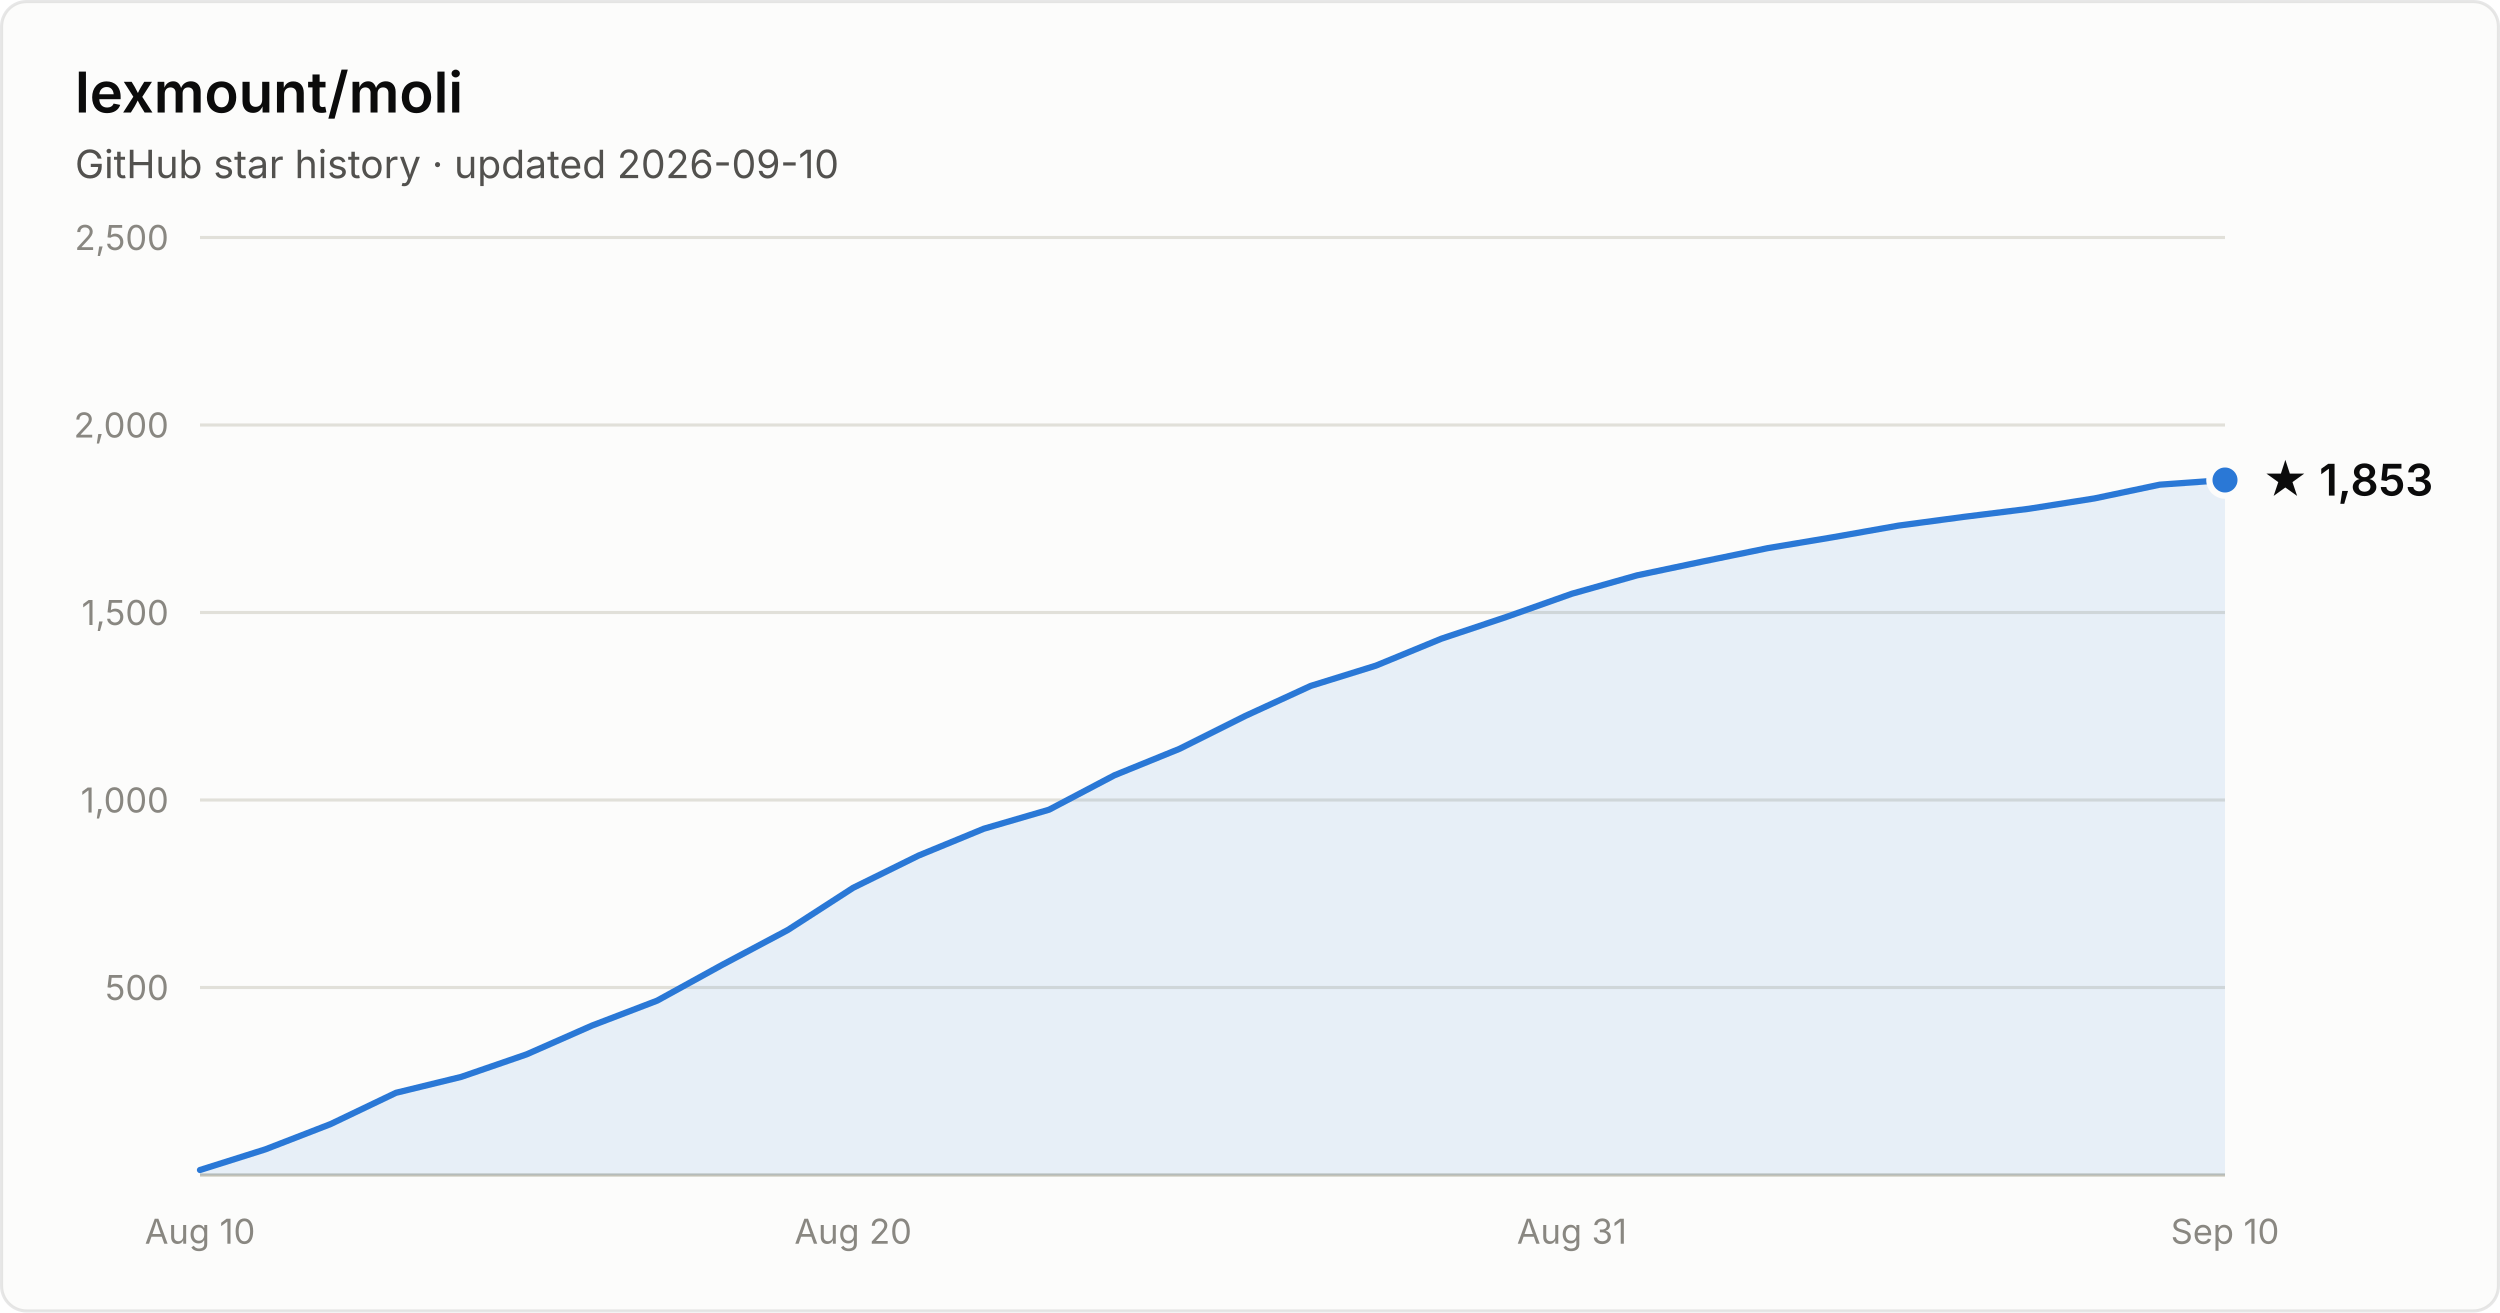
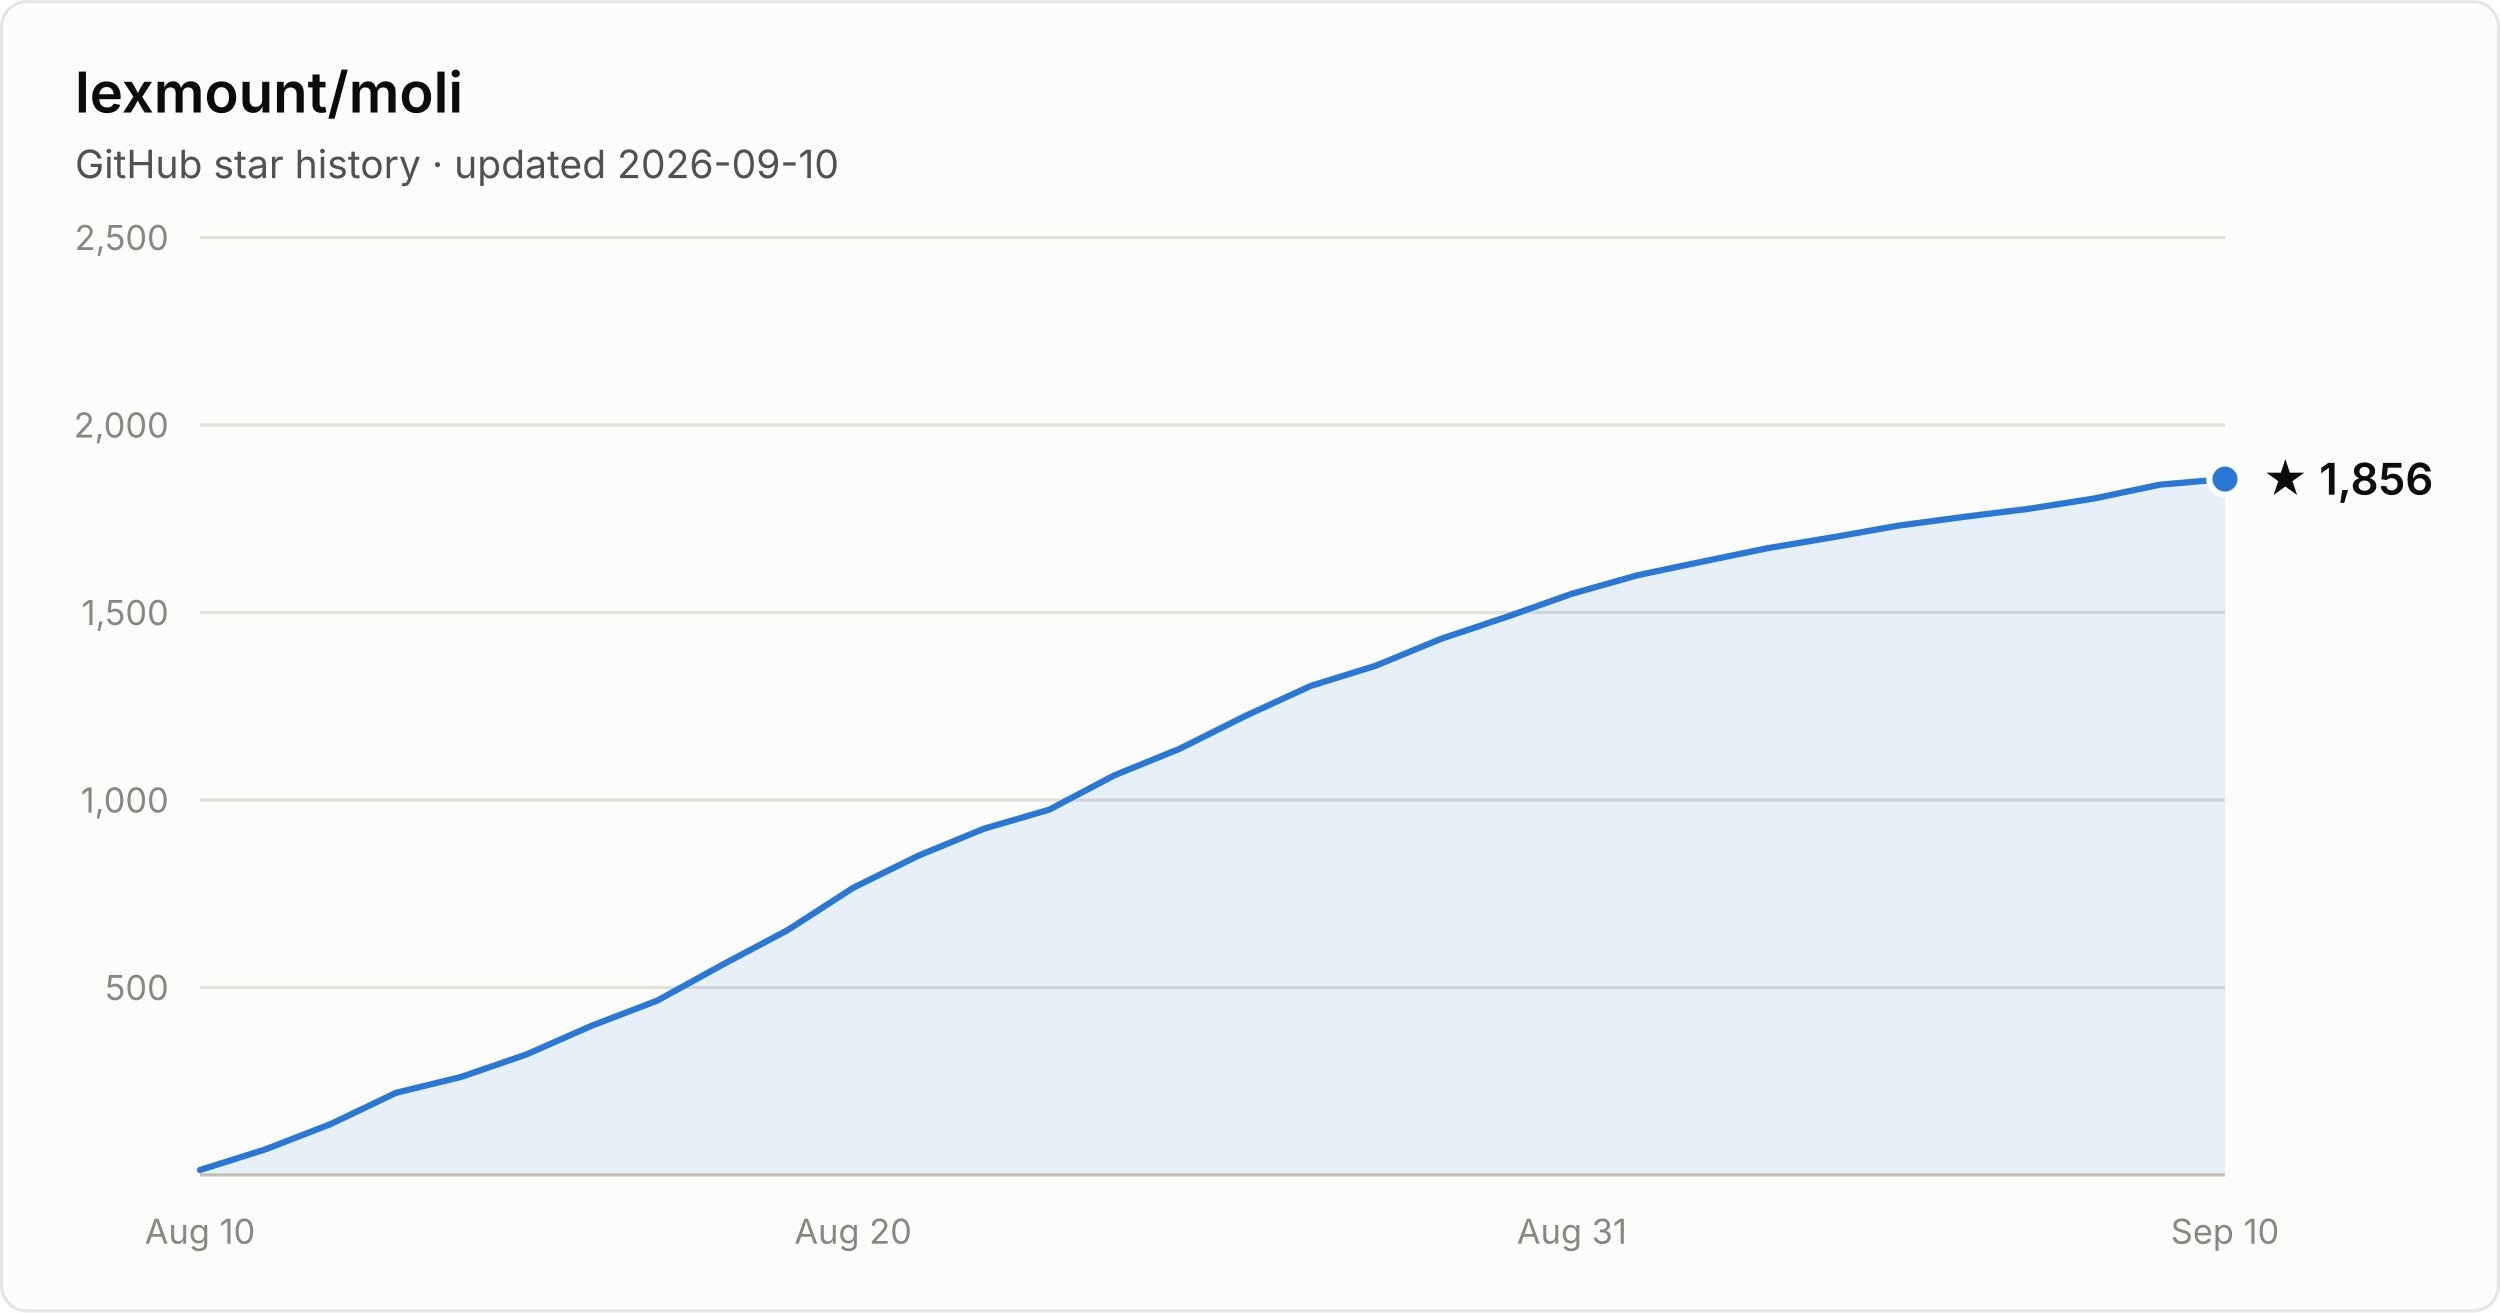
- <svg xmlns="http://www.w3.org/2000/svg" width="800" height="420" viewBox="0 0 800 420" font-family="system-ui, -apple-system, Segoe UI, sans-serif" role="img" aria-label="Star history of lexmount/moli: 1,853 stars as of 2026-09-10">
+ <svg xmlns="http://www.w3.org/2000/svg" width="800" height="420" viewBox="0 0 800 420" font-family="system-ui, -apple-system, Segoe UI, sans-serif" role="img" aria-label="Star history of lexmount/moli: 1,856 stars as of 2026-09-10">
  <rect x="0.5" y="0.5" width="799" height="419" rx="8" fill="#fcfcfb" stroke="rgba(11,11,11,0.10)" />
  <text x="24" y="36" fill="#0b0b0b" font-size="18" font-weight="600">lexmount/moli</text>
  <text x="24" y="57" fill="#52514e" font-size="12.5">GitHub star history · updated 2026-09-10</text>
  <line x1="64" y1="316.0" x2="712" y2="316.0" stroke="#e1e0d9" stroke-width="1" />
  <text x="54" y="320.0" text-anchor="end" fill="#898781" font-size="11" style="font-variant-numeric:tabular-nums">500</text>
  <line x1="64" y1="256.0" x2="712" y2="256.0" stroke="#e1e0d9" stroke-width="1" />
  <text x="54" y="260.0" text-anchor="end" fill="#898781" font-size="11" style="font-variant-numeric:tabular-nums">1,000</text>
  <line x1="64" y1="196.0" x2="712" y2="196.0" stroke="#e1e0d9" stroke-width="1" />
  <text x="54" y="200.0" text-anchor="end" fill="#898781" font-size="11" style="font-variant-numeric:tabular-nums">1,500</text>
  <line x1="64" y1="136.0" x2="712" y2="136.0" stroke="#e1e0d9" stroke-width="1" />
  <text x="54" y="140.0" text-anchor="end" fill="#898781" font-size="11" style="font-variant-numeric:tabular-nums">2,000</text>
  <line x1="64" y1="76.0" x2="712" y2="76.0" stroke="#e1e0d9" stroke-width="1" />
  <text x="54" y="80.0" text-anchor="end" fill="#898781" font-size="11" style="font-variant-numeric:tabular-nums">2,500</text>
  <line x1="64" y1="376" x2="712" y2="376" stroke="#c3c2b7" stroke-width="1" />
  <text x="64.0" y="398" text-anchor="middle" fill="#898781" font-size="11" style="font-variant-numeric:tabular-nums">Aug 10</text>
  <text x="273.0" y="398" text-anchor="middle" fill="#898781" font-size="11" style="font-variant-numeric:tabular-nums">Aug 20</text>
  <text x="503.0" y="398" text-anchor="middle" fill="#898781" font-size="11" style="font-variant-numeric:tabular-nums">Aug 31</text>
  <text x="712.0" y="398" text-anchor="middle" fill="#898781" font-size="11" style="font-variant-numeric:tabular-nums">Sep 10</text>
-   <path d="M64.0 374.4 L84.9 367.8 L105.8 359.7 L126.7 349.7 L147.6 344.6 L168.5 337.4 L189.4 328.2 L210.3 320.2 L231.2 308.7 L252.1 297.6 L273.0 284.1 L293.9 273.8 L314.8 265.2 L335.7 259.1 L356.6 248.1 L377.5 239.6 L398.5 229.1 L419.4 219.5 L440.3 213.0 L461.2 204.4 L482.1 197.4 L503.0 190.0 L523.9 184.1 L544.8 179.7 L565.7 175.4 L586.6 171.9 L607.5 168.2 L628.4 165.4 L649.3 162.8 L670.2 159.5 L691.1 155.1 L712.0 153.6 L712.0 376 L64.0 376 Z" fill="#2a78d6" fill-opacity="0.1" />
-   <path d="M64.0 374.4 L84.9 367.8 L105.8 359.7 L126.7 349.7 L147.6 344.6 L168.5 337.4 L189.4 328.2 L210.3 320.2 L231.2 308.7 L252.1 297.6 L273.0 284.1 L293.9 273.8 L314.8 265.2 L335.7 259.1 L356.6 248.1 L377.5 239.6 L398.5 229.1 L419.4 219.5 L440.3 213.0 L461.2 204.4 L482.1 197.4 L503.0 190.0 L523.9 184.1 L544.8 179.7 L565.7 175.4 L586.6 171.9 L607.5 168.2 L628.4 165.4 L649.3 162.8 L670.2 159.5 L691.1 155.1 L712.0 153.6" fill="none" stroke="#2a78d6" stroke-width="2" stroke-linejoin="round" stroke-linecap="round" />
-   <circle cx="712.0" cy="153.6" r="5" fill="#2a78d6" stroke="#fcfcfb" stroke-width="2" />
-   <text x="724.0" y="158.6" fill="#0b0b0b" font-size="14" font-weight="600">★ 1,853</text>
+   <path d="M64.0 374.4 L84.9 367.8 L105.8 359.7 L126.7 349.7 L147.6 344.6 L168.5 337.4 L189.4 328.2 L210.3 320.2 L231.2 308.7 L252.1 297.6 L273.0 284.1 L293.9 273.8 L314.8 265.2 L335.7 259.1 L356.6 248.1 L377.5 239.6 L398.5 229.1 L419.4 219.5 L440.3 213.0 L461.2 204.4 L482.1 197.4 L503.0 190.0 L523.9 184.1 L544.8 179.7 L565.7 175.4 L586.6 171.9 L607.5 168.2 L628.4 165.4 L649.3 162.8 L670.2 159.5 L691.1 155.1 L712.0 153.3 L712.0 376 L64.0 376 Z" fill="#2a78d6" fill-opacity="0.1" />
+   <path d="M64.0 374.4 L84.9 367.8 L105.8 359.7 L126.7 349.7 L147.6 344.6 L168.5 337.4 L189.4 328.2 L210.3 320.2 L231.2 308.7 L252.1 297.6 L273.0 284.1 L293.9 273.8 L314.8 265.2 L335.7 259.1 L356.6 248.1 L377.5 239.6 L398.5 229.1 L419.4 219.5 L440.3 213.0 L461.2 204.4 L482.1 197.4 L503.0 190.0 L523.9 184.1 L544.8 179.7 L565.7 175.4 L586.6 171.9 L607.5 168.2 L628.4 165.4 L649.3 162.8 L670.2 159.5 L691.1 155.1 L712.0 153.3" fill="none" stroke="#2a78d6" stroke-width="2" stroke-linejoin="round" stroke-linecap="round" />
+   <circle cx="712.0" cy="153.3" r="5" fill="#2a78d6" stroke="#fcfcfb" stroke-width="2" />
+   <text x="724.0" y="158.3" fill="#0b0b0b" font-size="14" font-weight="600">★ 1,856</text>
</svg>
